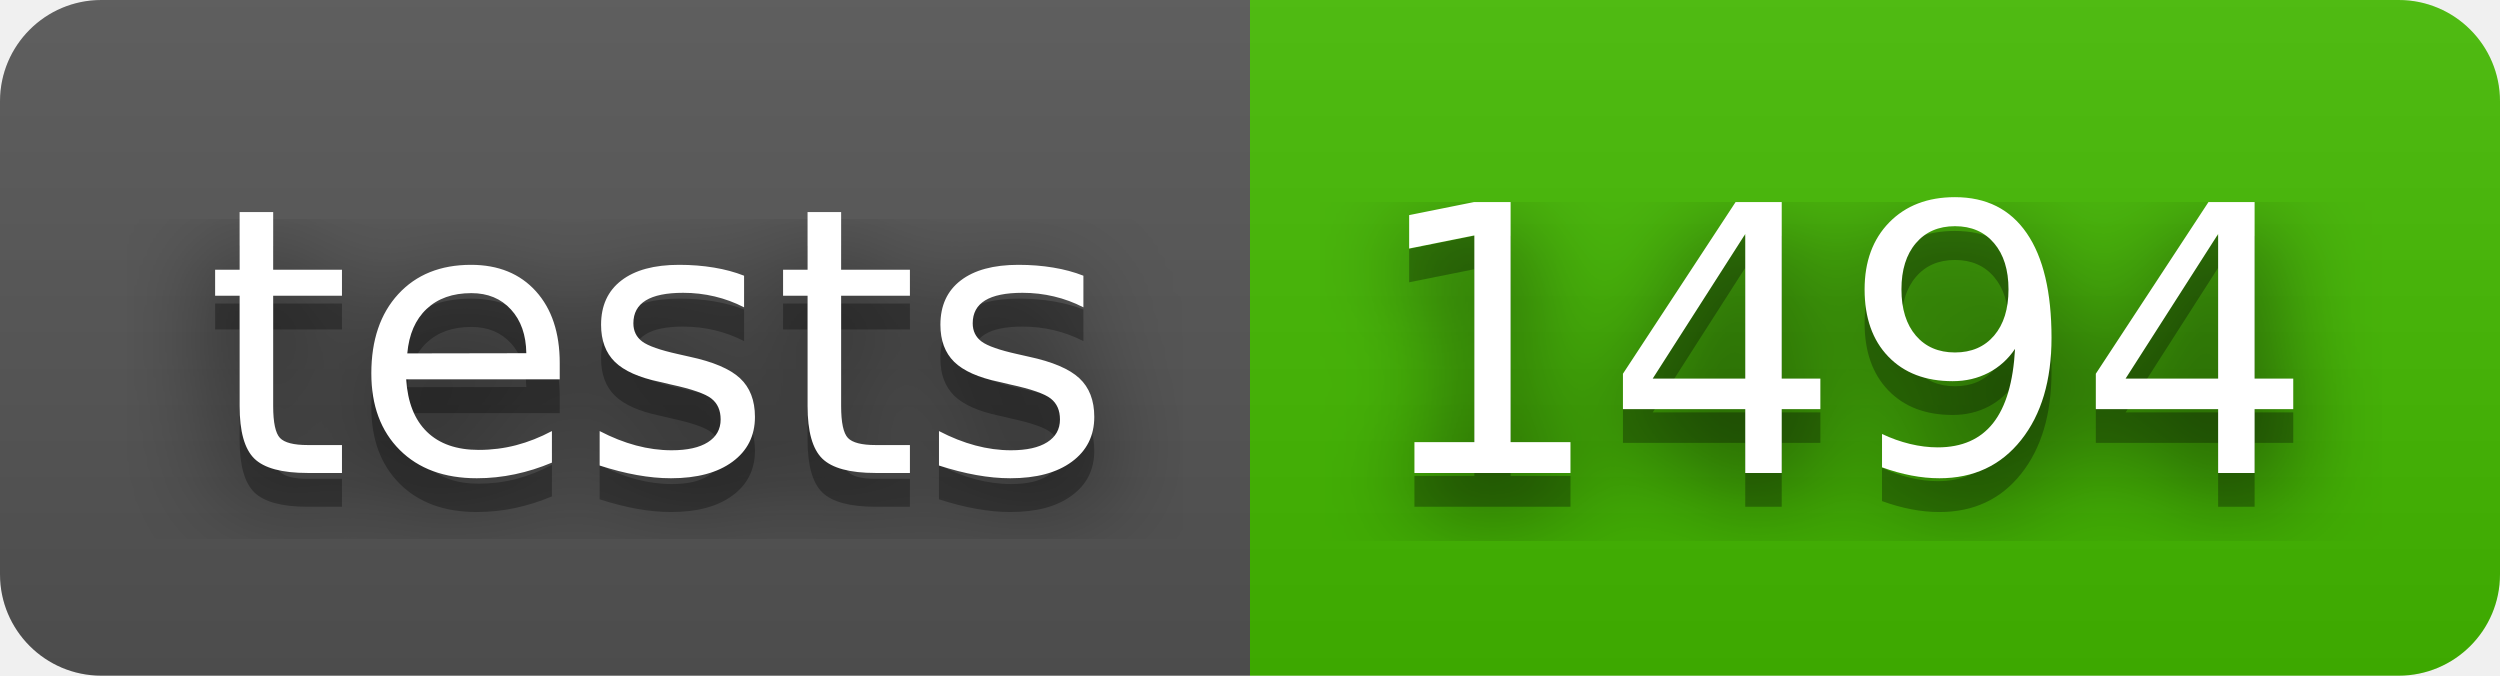
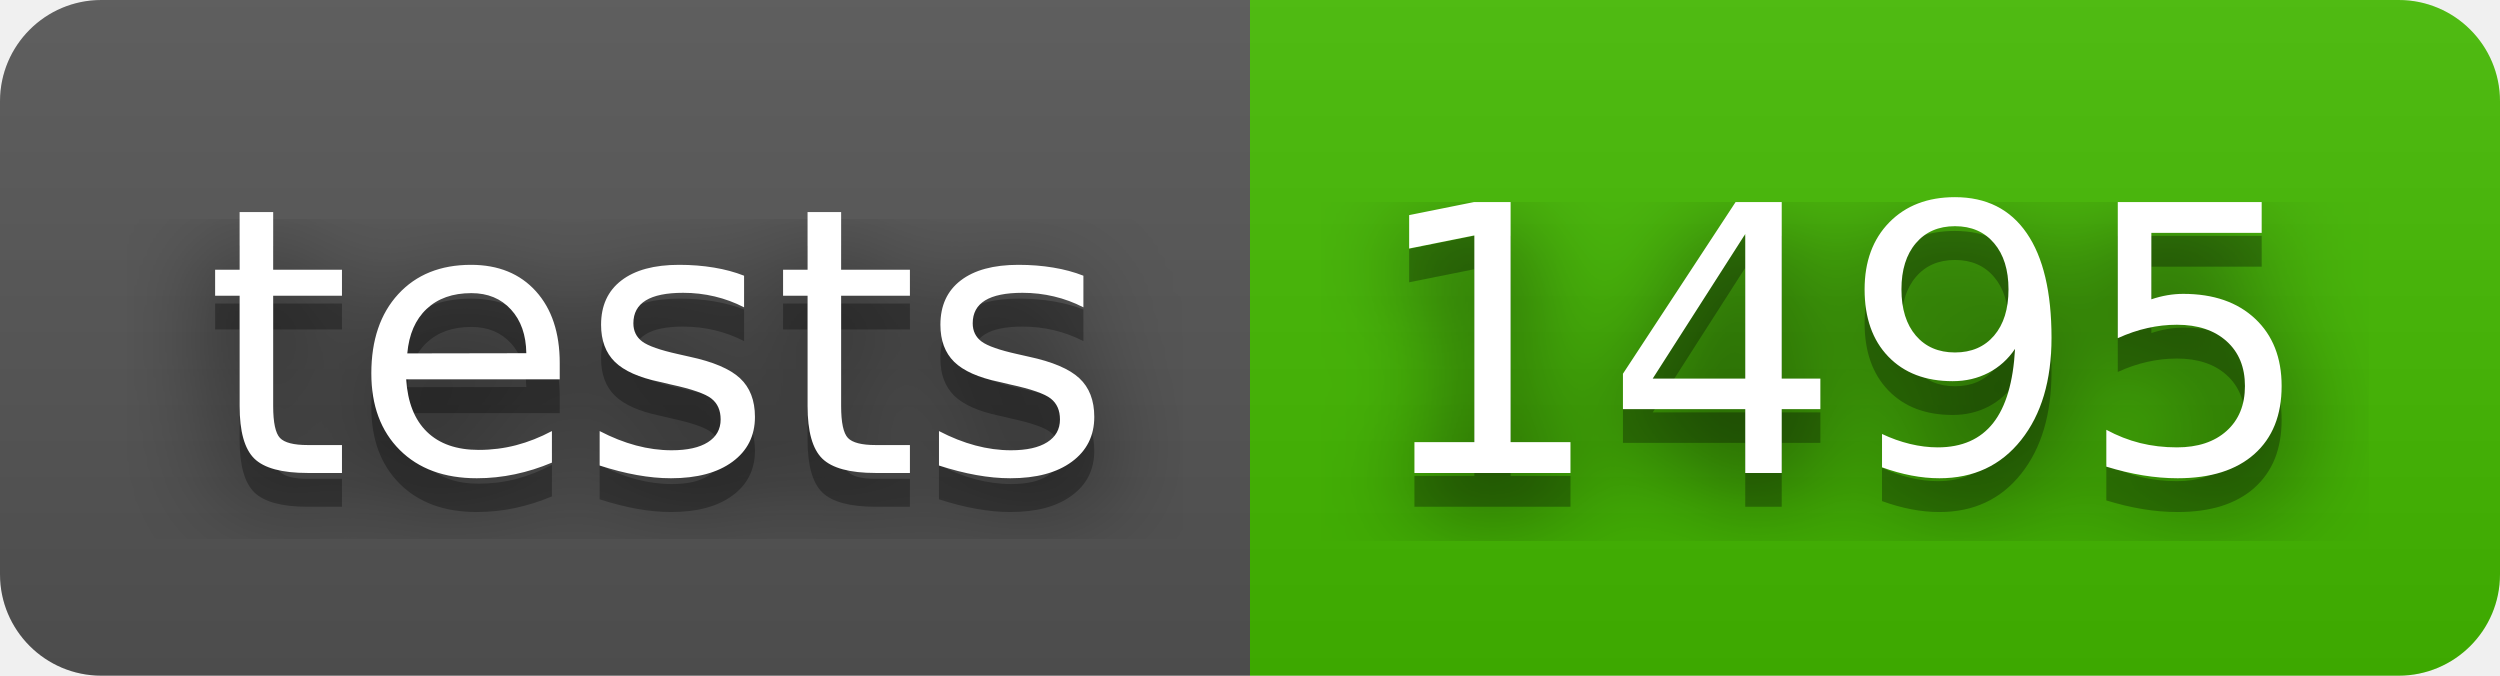
- <svg xmlns="http://www.w3.org/2000/svg" width="74" height="20" role="img" aria-label="tests: 1494">
+ <svg xmlns="http://www.w3.org/2000/svg" width="74" height="20" role="img" aria-label="tests: 1495">
  <filter id="blur">
    <feGaussianBlur stdDeviation="16" />
  </filter>
  <linearGradient id="s" x2="0" y2="100%">
    <stop offset="0" stop-color="#bbb" stop-opacity=".1" />
    <stop offset="1" stop-opacity=".1" />
  </linearGradient>
  <clipPath id="r">
    <rect width="74" height="20" rx="3" />
  </clipPath>
  <g clip-path="url(#r)">
    <rect width="37" height="20" fill="#555" />
    <rect x="37" width="37" height="20" fill="#4b0" />
    <rect width="74" height="20" fill="url(#s)" />
  </g>
  <g fill="#fff" text-anchor="middle" font-family="Verdana,Geneva,DejaVu Sans,sans-serif" text-rendering="geometricPrecision" font-size="110">
    <g transform="scale(.1)">
      <g aria-hidden="true" fill="#010101">
        <text x="195" y="150" fill-opacity=".8" filter="url(#blur)" textLength="270">tests</text>
        <text x="195" y="150" fill-opacity=".3" textLength="270">tests</text>
      </g>
      <text x="195" y="140" textLength="270">tests</text>
    </g>
    <g transform="scale(.1)">
      <g aria-hidden="true" fill="#010101">
-         <text x="545" y="150" fill-opacity=".8" filter="url(#blur)" textLength="270">1494</text>
-         <text x="545" y="150" fill-opacity=".3" textLength="270">1494</text>
+         <text x="545" y="150" fill-opacity=".8" filter="url(#blur)" textLength="270">1495</text>
+         <text x="545" y="150" fill-opacity=".3" textLength="270">1495</text>
      </g>
-       <text x="545" y="140" textLength="270">1494</text>
+       <text x="545" y="140" textLength="270">1495</text>
    </g>
  </g>
</svg>
